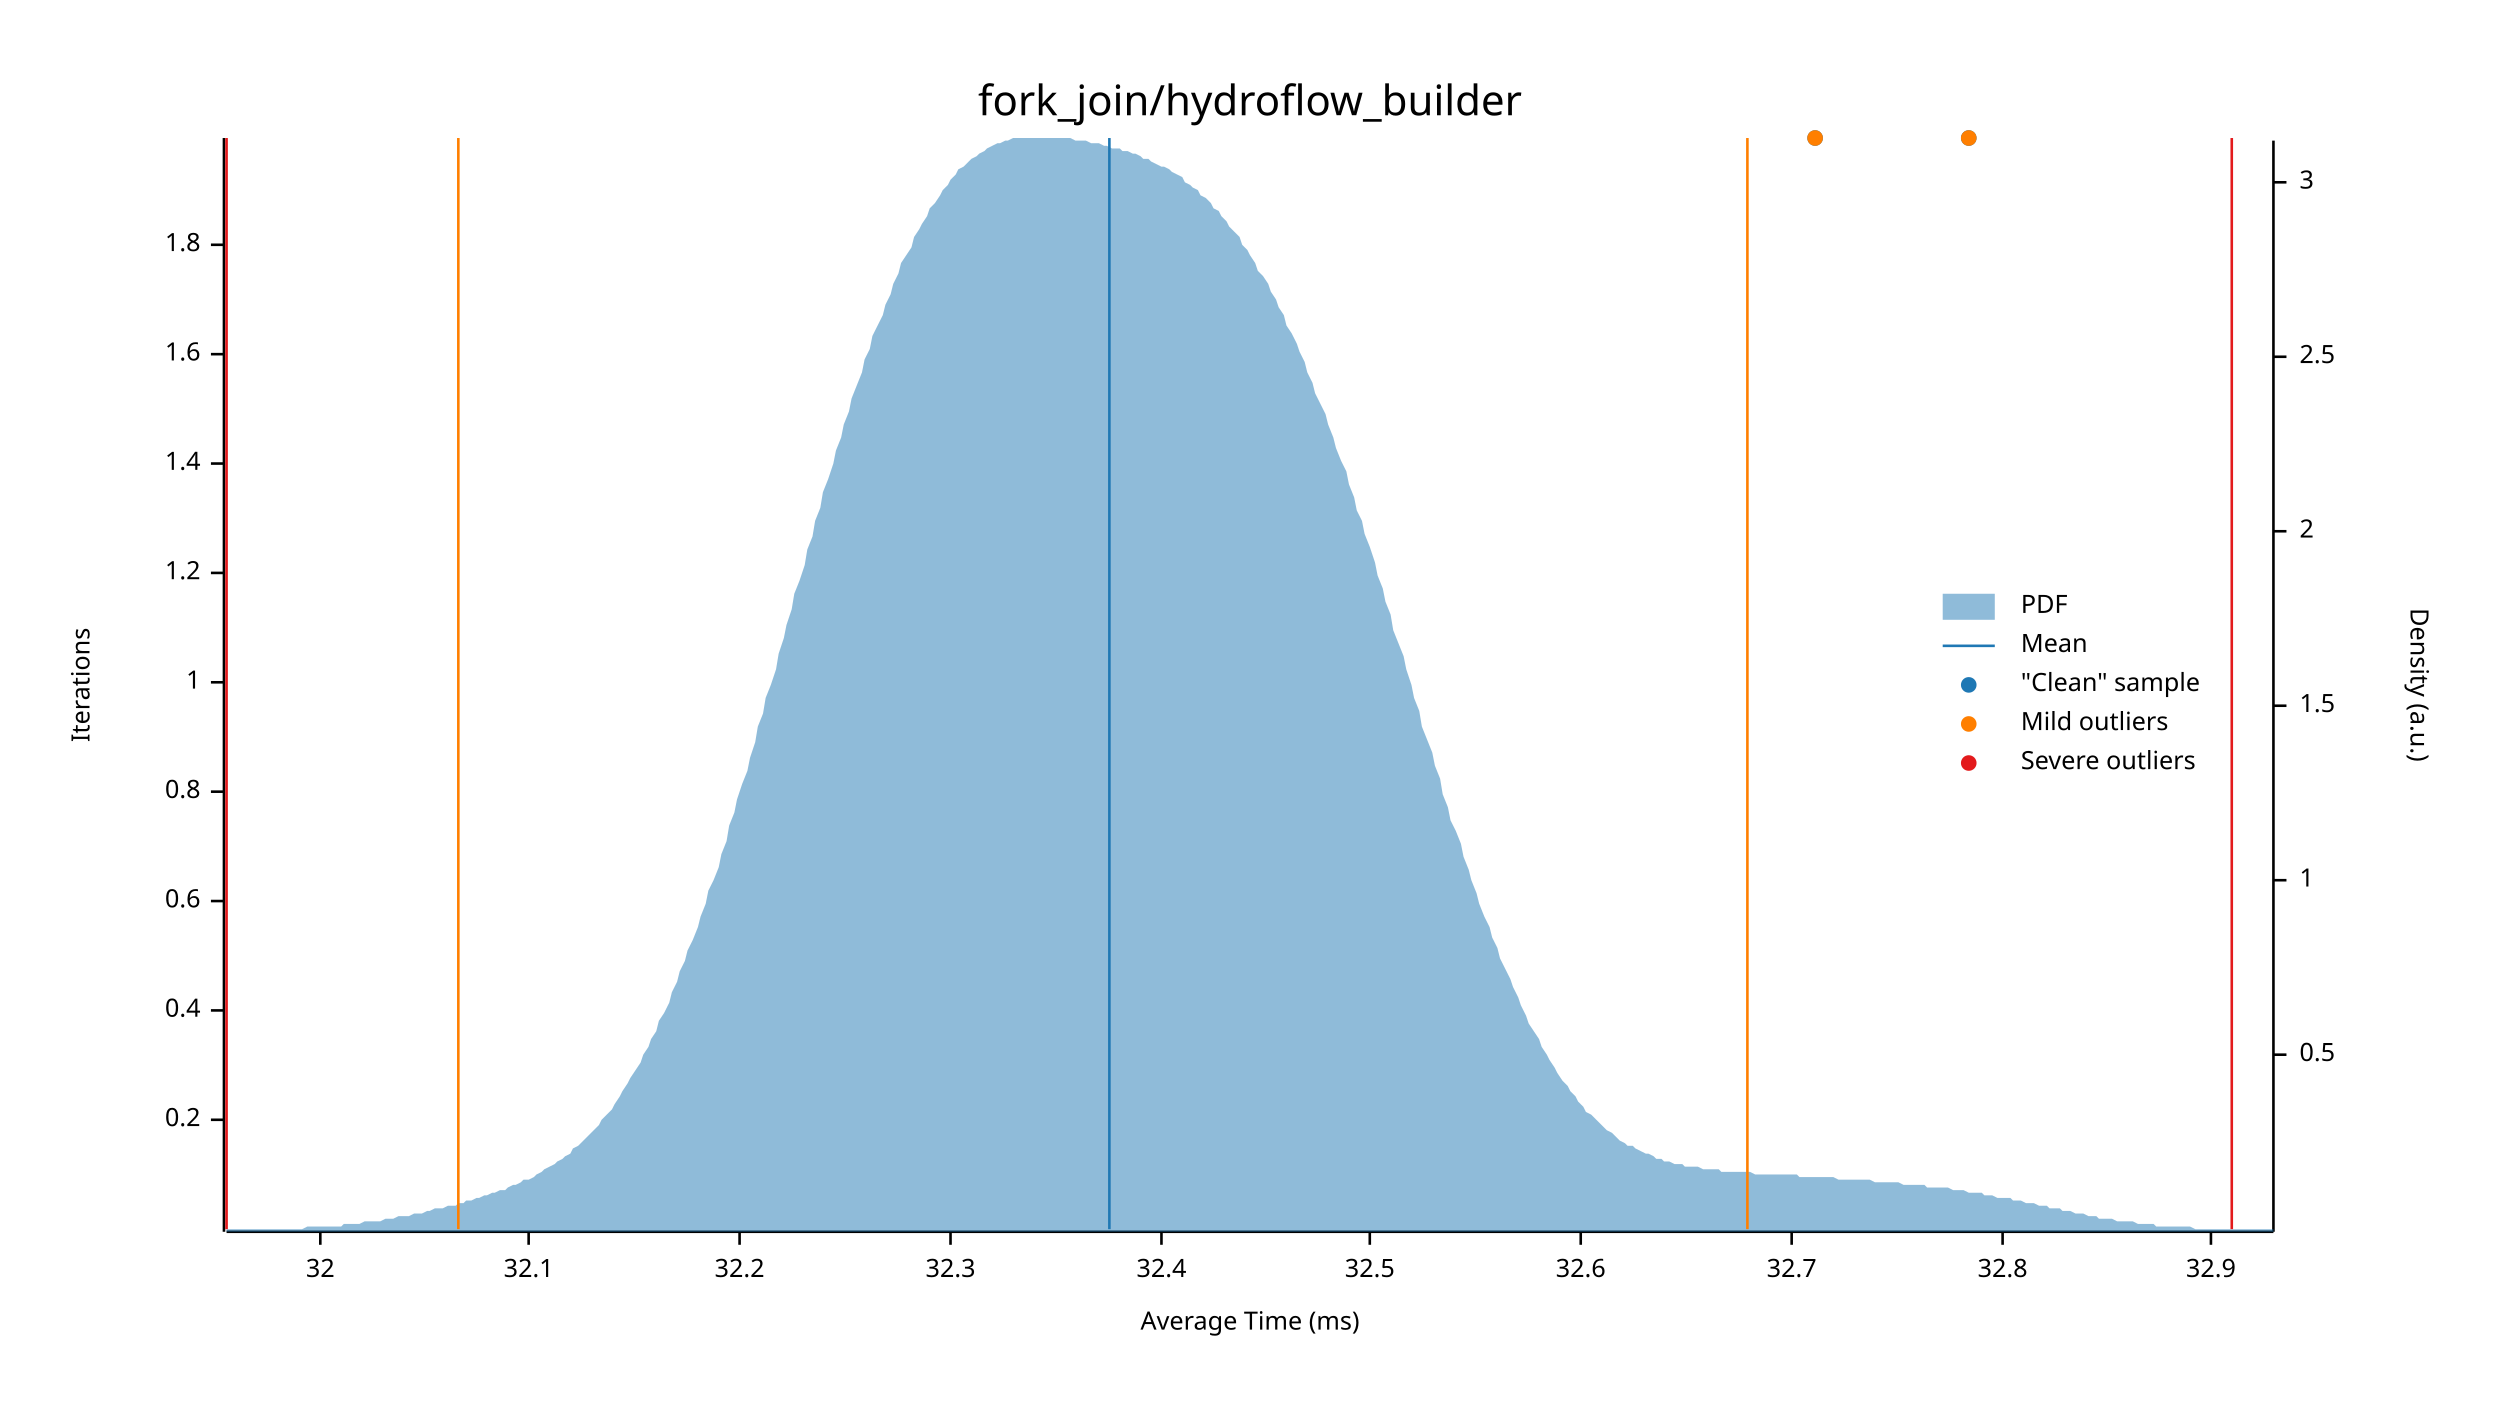
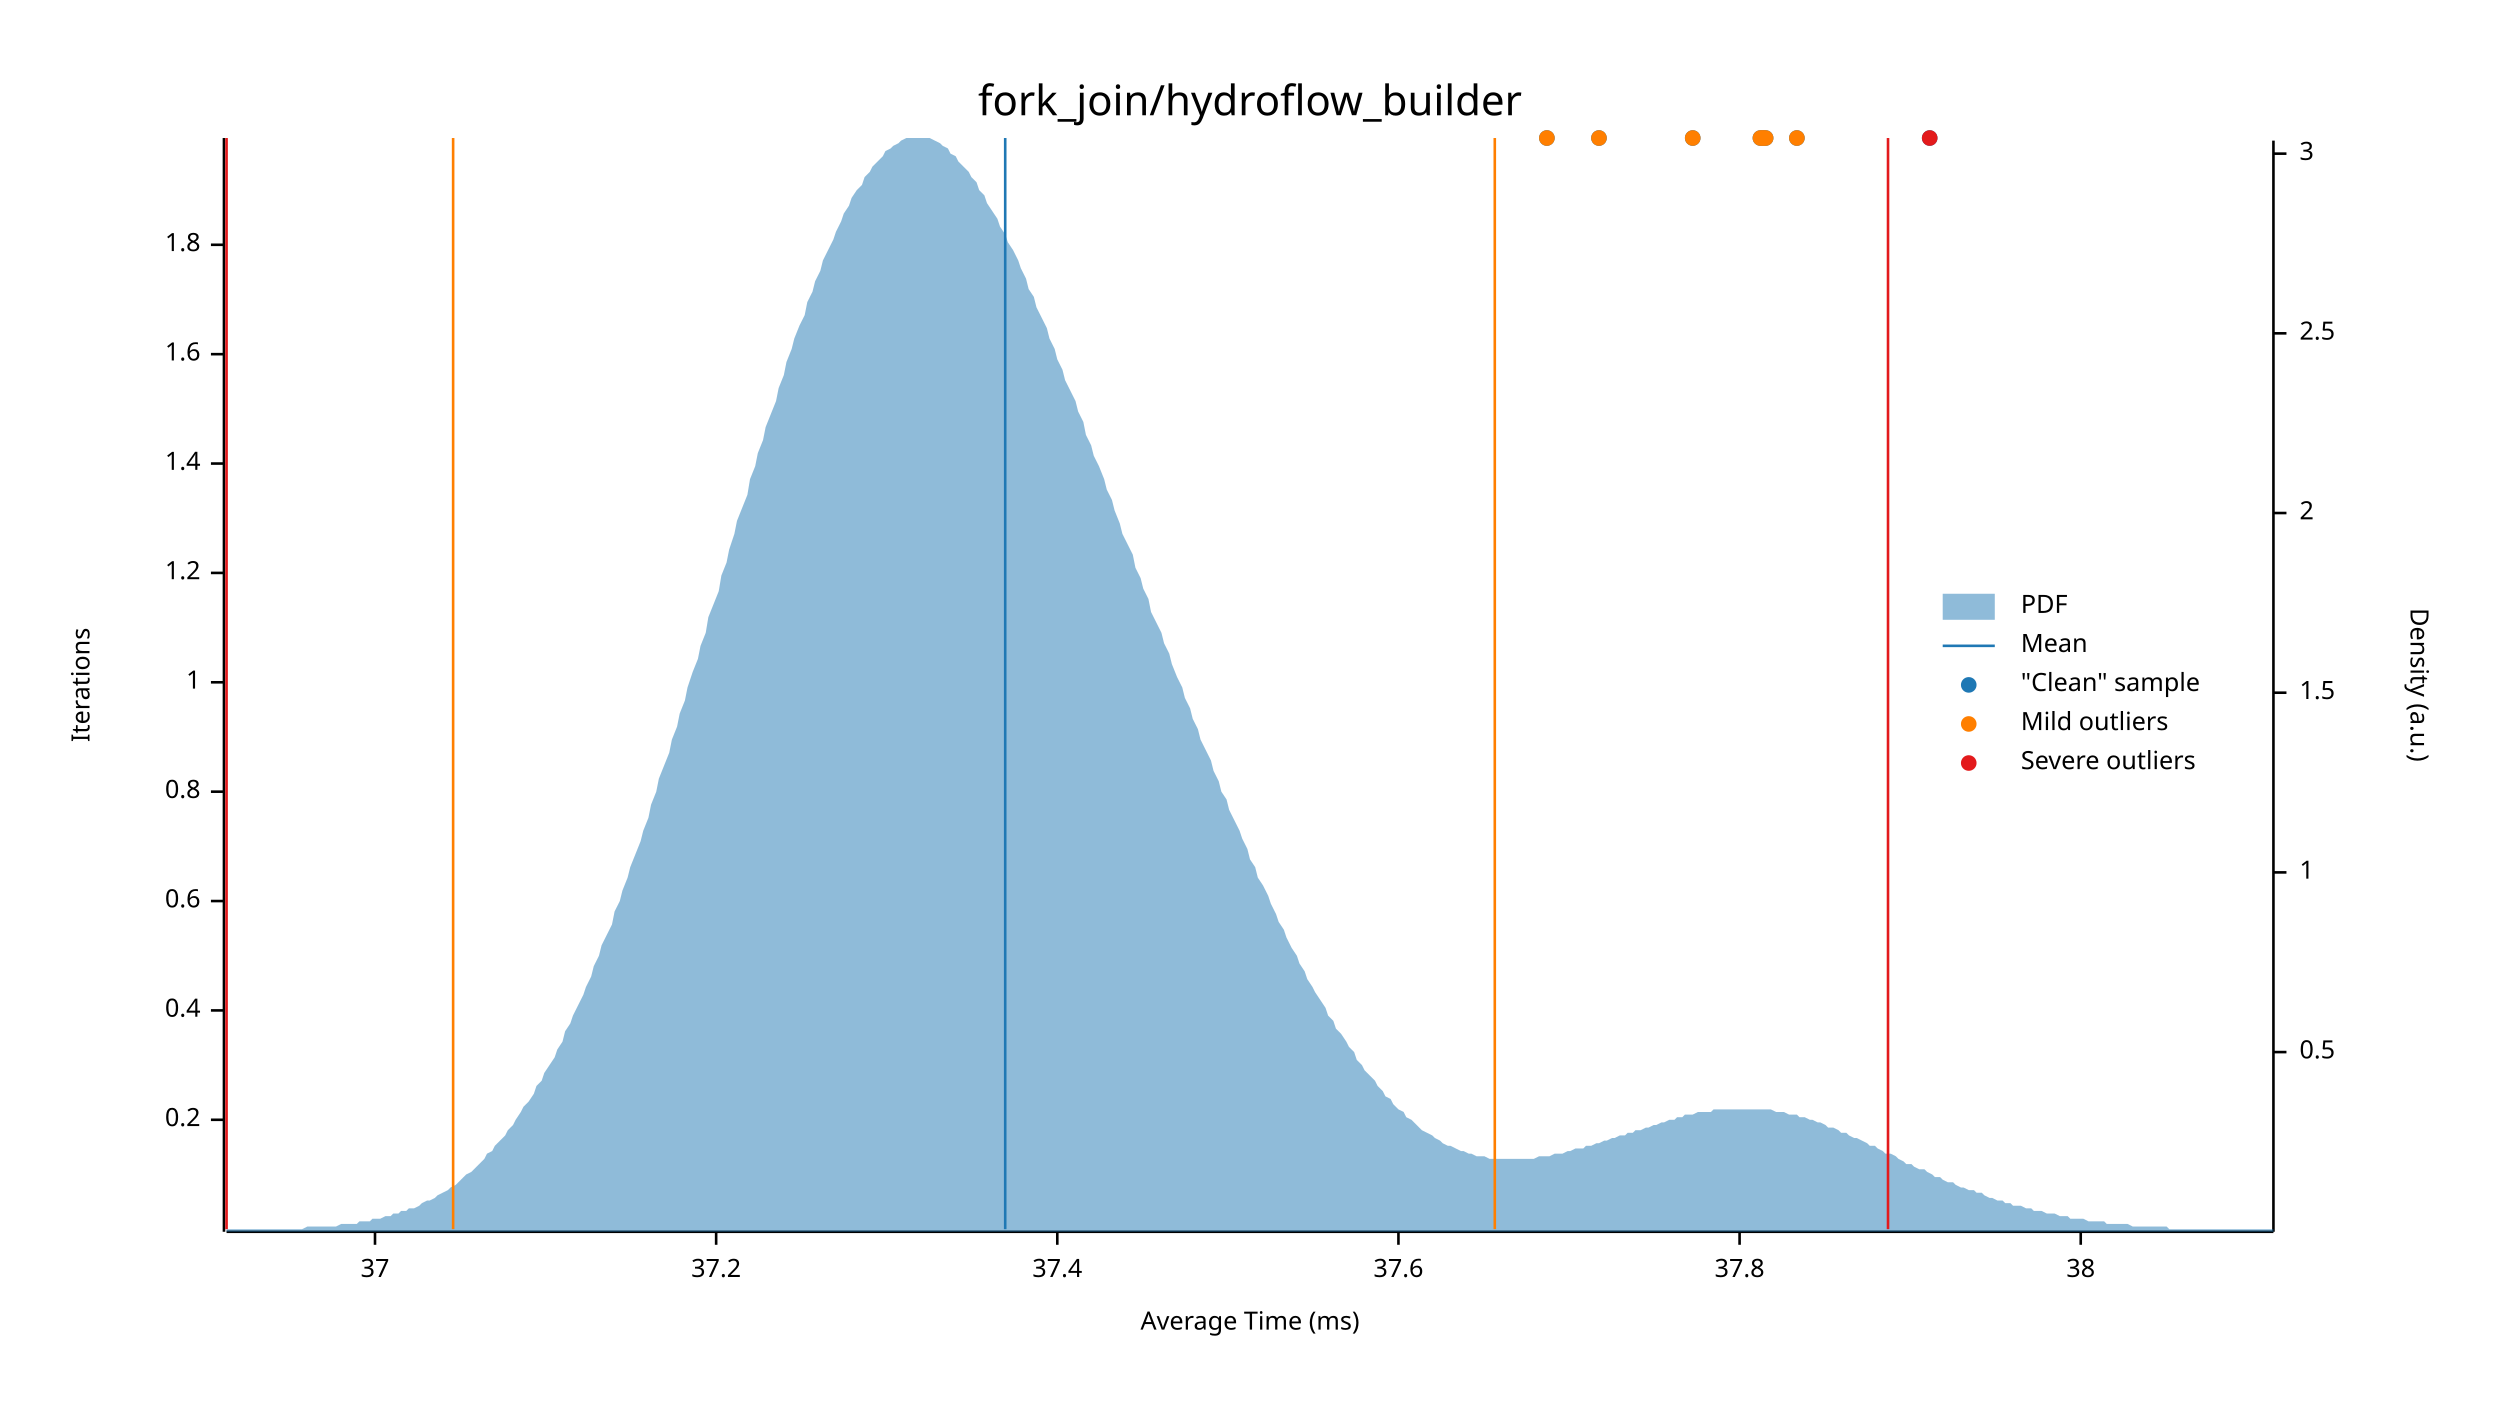
<svg xmlns="http://www.w3.org/2000/svg" width="960" height="540" viewBox="0 0 960 540">
  <text x="480" y="32" dy="0.76em" text-anchor="middle" font-family="sans-serif" font-size="16.129" opacity="1" fill="#000000">
fork_join/hydroflow_builder
</text>
  <text x="27" y="263" dy="0.76em" text-anchor="middle" font-family="sans-serif" font-size="9.677" opacity="1" fill="#000000" transform="rotate(270, 27, 263)">
Iterations
</text>
  <text x="480" y="513" dy="-0.5ex" text-anchor="middle" font-family="sans-serif" font-size="9.677" opacity="1" fill="#000000">
Average Time (ms)
</text>
  <polyline fill="none" opacity="1" stroke="#000000" stroke-width="1" points="86,53 86,473 " />
  <text x="77" y="430" dy="0.5ex" text-anchor="end" font-family="sans-serif" font-size="9.677" opacity="1" fill="#000000">
0.2
</text>
  <polyline fill="none" opacity="1" stroke="#000000" stroke-width="1" points="81,430 86,430 " />
  <text x="77" y="388" dy="0.5ex" text-anchor="end" font-family="sans-serif" font-size="9.677" opacity="1" fill="#000000">
0.4
</text>
  <polyline fill="none" opacity="1" stroke="#000000" stroke-width="1" points="81,388 86,388 " />
  <text x="77" y="346" dy="0.5ex" text-anchor="end" font-family="sans-serif" font-size="9.677" opacity="1" fill="#000000">
0.6
</text>
  <polyline fill="none" opacity="1" stroke="#000000" stroke-width="1" points="81,346 86,346 " />
  <text x="77" y="304" dy="0.5ex" text-anchor="end" font-family="sans-serif" font-size="9.677" opacity="1" fill="#000000">
0.8
</text>
  <polyline fill="none" opacity="1" stroke="#000000" stroke-width="1" points="81,304 86,304 " />
  <text x="77" y="262" dy="0.5ex" text-anchor="end" font-family="sans-serif" font-size="9.677" opacity="1" fill="#000000">
1
</text>
  <polyline fill="none" opacity="1" stroke="#000000" stroke-width="1" points="81,262 86,262 " />
  <text x="77" y="220" dy="0.5ex" text-anchor="end" font-family="sans-serif" font-size="9.677" opacity="1" fill="#000000">
1.2
</text>
  <polyline fill="none" opacity="1" stroke="#000000" stroke-width="1" points="81,220 86,220 " />
  <text x="77" y="178" dy="0.5ex" text-anchor="end" font-family="sans-serif" font-size="9.677" opacity="1" fill="#000000">
1.4
</text>
  <polyline fill="none" opacity="1" stroke="#000000" stroke-width="1" points="81,178 86,178 " />
  <text x="77" y="136" dy="0.5ex" text-anchor="end" font-family="sans-serif" font-size="9.677" opacity="1" fill="#000000">
1.6
</text>
  <polyline fill="none" opacity="1" stroke="#000000" stroke-width="1" points="81,136 86,136 " />
  <text x="77" y="94" dy="0.5ex" text-anchor="end" font-family="sans-serif" font-size="9.677" opacity="1" fill="#000000">
1.8
</text>
  <polyline fill="none" opacity="1" stroke="#000000" stroke-width="1" points="81,94 86,94 " />
  <polyline fill="none" opacity="1" stroke="#000000" stroke-width="1" points="87,473 873,473 " />
-   <text x="123" y="483" dy="0.76em" text-anchor="middle" font-family="sans-serif" font-size="9.677" opacity="1" fill="#000000">
- 32
+   <text x="144" y="483" dy="0.76em" text-anchor="middle" font-family="sans-serif" font-size="9.677" opacity="1" fill="#000000">
+ 37
</text>
-   <polyline fill="none" opacity="1" stroke="#000000" stroke-width="1" points="123,473 123,478 " />
-   <text x="203" y="483" dy="0.76em" text-anchor="middle" font-family="sans-serif" font-size="9.677" opacity="1" fill="#000000">
- 32.1
+   <polyline fill="none" opacity="1" stroke="#000000" stroke-width="1" points="144,473 144,478 " />
+   <text x="275" y="483" dy="0.76em" text-anchor="middle" font-family="sans-serif" font-size="9.677" opacity="1" fill="#000000">
+ 37.2
</text>
-   <polyline fill="none" opacity="1" stroke="#000000" stroke-width="1" points="203,473 203,478 " />
-   <text x="284" y="483" dy="0.76em" text-anchor="middle" font-family="sans-serif" font-size="9.677" opacity="1" fill="#000000">
- 32.2
+   <polyline fill="none" opacity="1" stroke="#000000" stroke-width="1" points="275,473 275,478 " />
+   <text x="406" y="483" dy="0.76em" text-anchor="middle" font-family="sans-serif" font-size="9.677" opacity="1" fill="#000000">
+ 37.4
</text>
-   <polyline fill="none" opacity="1" stroke="#000000" stroke-width="1" points="284,473 284,478 " />
-   <text x="365" y="483" dy="0.76em" text-anchor="middle" font-family="sans-serif" font-size="9.677" opacity="1" fill="#000000">
- 32.3
+   <polyline fill="none" opacity="1" stroke="#000000" stroke-width="1" points="406,473 406,478 " />
+   <text x="537" y="483" dy="0.76em" text-anchor="middle" font-family="sans-serif" font-size="9.677" opacity="1" fill="#000000">
+ 37.6
</text>
-   <polyline fill="none" opacity="1" stroke="#000000" stroke-width="1" points="365,473 365,478 " />
-   <text x="446" y="483" dy="0.76em" text-anchor="middle" font-family="sans-serif" font-size="9.677" opacity="1" fill="#000000">
- 32.4
+   <polyline fill="none" opacity="1" stroke="#000000" stroke-width="1" points="537,473 537,478 " />
+   <text x="668" y="483" dy="0.76em" text-anchor="middle" font-family="sans-serif" font-size="9.677" opacity="1" fill="#000000">
+ 37.8
</text>
-   <polyline fill="none" opacity="1" stroke="#000000" stroke-width="1" points="446,473 446,478 " />
-   <text x="526" y="483" dy="0.76em" text-anchor="middle" font-family="sans-serif" font-size="9.677" opacity="1" fill="#000000">
- 32.5
+   <polyline fill="none" opacity="1" stroke="#000000" stroke-width="1" points="668,473 668,478 " />
+   <text x="799" y="483" dy="0.76em" text-anchor="middle" font-family="sans-serif" font-size="9.677" opacity="1" fill="#000000">
+ 38
</text>
-   <polyline fill="none" opacity="1" stroke="#000000" stroke-width="1" points="526,473 526,478 " />
-   <text x="607" y="483" dy="0.76em" text-anchor="middle" font-family="sans-serif" font-size="9.677" opacity="1" fill="#000000">
- 32.6
- </text>
-   <polyline fill="none" opacity="1" stroke="#000000" stroke-width="1" points="607,473 607,478 " />
-   <text x="688" y="483" dy="0.76em" text-anchor="middle" font-family="sans-serif" font-size="9.677" opacity="1" fill="#000000">
- 32.7
- </text>
-   <polyline fill="none" opacity="1" stroke="#000000" stroke-width="1" points="688,473 688,478 " />
-   <text x="769" y="483" dy="0.76em" text-anchor="middle" font-family="sans-serif" font-size="9.677" opacity="1" fill="#000000">
- 32.8
- </text>
-   <polyline fill="none" opacity="1" stroke="#000000" stroke-width="1" points="769,473 769,478 " />
-   <text x="849" y="483" dy="0.76em" text-anchor="middle" font-family="sans-serif" font-size="9.677" opacity="1" fill="#000000">
- 32.9
- </text>
-   <polyline fill="none" opacity="1" stroke="#000000" stroke-width="1" points="849,473 849,478 " />
+   <polyline fill="none" opacity="1" stroke="#000000" stroke-width="1" points="799,473 799,478 " />
  <text x="933" y="263" dy="0.76em" text-anchor="middle" font-family="sans-serif" font-size="9.677" opacity="1" fill="#000000" transform="rotate(90, 933, 263)">
Density (a.u.)
</text>
  <polyline fill="none" opacity="1" stroke="#000000" stroke-width="1" points="873,54 873,473 " />
-   <text x="883" y="405" dy="0.5ex" text-anchor="start" font-family="sans-serif" font-size="9.677" opacity="1" fill="#000000">
+   <text x="883" y="404" dy="0.5ex" text-anchor="start" font-family="sans-serif" font-size="9.677" opacity="1" fill="#000000">
0.5
</text>
-   <polyline fill="none" opacity="1" stroke="#000000" stroke-width="1" points="873,405 878,405 " />
-   <text x="883" y="338" dy="0.5ex" text-anchor="start" font-family="sans-serif" font-size="9.677" opacity="1" fill="#000000">
+   <polyline fill="none" opacity="1" stroke="#000000" stroke-width="1" points="873,404 878,404 " />
+   <text x="883" y="335" dy="0.5ex" text-anchor="start" font-family="sans-serif" font-size="9.677" opacity="1" fill="#000000">
1
</text>
-   <polyline fill="none" opacity="1" stroke="#000000" stroke-width="1" points="873,338 878,338 " />
-   <text x="883" y="271" dy="0.5ex" text-anchor="start" font-family="sans-serif" font-size="9.677" opacity="1" fill="#000000">
+   <polyline fill="none" opacity="1" stroke="#000000" stroke-width="1" points="873,335 878,335 " />
+   <text x="883" y="266" dy="0.5ex" text-anchor="start" font-family="sans-serif" font-size="9.677" opacity="1" fill="#000000">
1.5
</text>
-   <polyline fill="none" opacity="1" stroke="#000000" stroke-width="1" points="873,271 878,271 " />
-   <text x="883" y="204" dy="0.5ex" text-anchor="start" font-family="sans-serif" font-size="9.677" opacity="1" fill="#000000">
+   <polyline fill="none" opacity="1" stroke="#000000" stroke-width="1" points="873,266 878,266 " />
+   <text x="883" y="197" dy="0.5ex" text-anchor="start" font-family="sans-serif" font-size="9.677" opacity="1" fill="#000000">
2
</text>
-   <polyline fill="none" opacity="1" stroke="#000000" stroke-width="1" points="873,204 878,204 " />
-   <text x="883" y="137" dy="0.5ex" text-anchor="start" font-family="sans-serif" font-size="9.677" opacity="1" fill="#000000">
+   <polyline fill="none" opacity="1" stroke="#000000" stroke-width="1" points="873,197 878,197 " />
+   <text x="883" y="128" dy="0.5ex" text-anchor="start" font-family="sans-serif" font-size="9.677" opacity="1" fill="#000000">
2.5
</text>
-   <polyline fill="none" opacity="1" stroke="#000000" stroke-width="1" points="873,137 878,137 " />
-   <text x="883" y="70" dy="0.5ex" text-anchor="start" font-family="sans-serif" font-size="9.677" opacity="1" fill="#000000">
+   <polyline fill="none" opacity="1" stroke="#000000" stroke-width="1" points="873,128 878,128 " />
+   <text x="883" y="59" dy="0.5ex" text-anchor="start" font-family="sans-serif" font-size="9.677" opacity="1" fill="#000000">
3
</text>
-   <polyline fill="none" opacity="1" stroke="#000000" stroke-width="1" points="873,70 878,70 " />
-   <polygon opacity="0.5" fill="#1F78B4" points="87,472 88,472 90,472 91,472 93,472 94,472 96,472 98,472 99,472 101,472 102,472 104,472 105,472 107,472 109,472 110,472 112,472 113,472 115,472 116,472 118,471 120,471 121,471 123,471 124,471 126,471 127,471 129,471 131,471 132,470 134,470 135,470 137,470 138,470 140,469 142,469 143,469 145,469 146,469 148,468 150,468 151,468 153,467 154,467 156,467 157,467 159,466 161,466 162,466 164,465 165,465 167,464 168,464 170,464 172,463 173,463 175,463 176,462 178,462 179,461 181,461 183,460 184,460 186,459 187,459 189,458 190,458 192,457 194,457 195,456 197,455 198,455 200,454 201,453 203,453 205,452 206,451 208,450 209,449 211,448 213,447 214,446 216,445 217,444 219,443 220,441 222,440 224,438 225,437 227,435 228,434 230,432 231,430 233,428 235,426 236,424 238,421 239,419 241,416 242,414 244,411 246,408 247,405 249,402 250,399 252,396 253,392 255,389 257,385 258,381 260,377 261,373 263,369 264,365 266,361 268,356 269,352 271,347 272,342 274,338 276,333 277,328 279,323 280,317 282,312 283,307 285,301 287,296 288,291 290,285 291,279 293,274 294,268 296,263 298,257 299,251 301,245 302,240 304,234 305,228 307,223 309,217 310,211 312,206 313,200 315,195 316,189 318,184 320,178 321,173 323,168 324,163 326,158 327,153 329,148 331,143 332,138 334,134 335,129 337,125 339,121 340,117 342,113 343,109 345,105 346,101 348,98 350,95 351,91 353,88 354,86 356,83 357,80 359,78 361,75 362,73 364,71 365,69 367,67 368,65 370,64 372,62 373,61 375,60 376,59 378,58 379,57 381,56 383,55 384,55 386,54 387,54 389,53 391,53 392,53 394,53 395,53 397,53 398,53 400,53 402,53 403,53 405,53 406,53 408,53 409,53 411,53 413,54 414,54 416,54 417,54 419,55 420,55 422,55 424,56 425,56 427,57 428,57 430,57 431,58 433,58 435,59 436,59 438,60 439,61 441,61 442,62 444,63 446,64 447,64 449,65 450,66 452,67 454,68 455,70 457,71 458,72 460,73 461,75 463,76 465,78 466,80 468,81 469,83 471,85 472,87 474,89 476,91 477,94 479,96 480,98 482,101 483,104 485,106 487,109 488,112 490,115 491,118 493,121 494,125 496,128 498,132 499,135 501,139 502,143 504,147 505,151 507,155 509,159 510,163 512,168 513,172 515,177 517,181 518,186 520,191 521,196 523,200 524,205 526,210 528,216 529,221 531,226 532,231 534,236 535,242 537,247 539,252 540,257 542,263 543,268 545,273 546,279 548,284 550,289 551,294 553,299 554,305 556,310 557,315 559,319 561,324 562,329 564,334 565,338 567,343 568,347 570,352 572,356 573,360 575,364 576,368 578,372 580,376 581,379 583,383 584,386 586,390 587,393 589,396 591,399 592,402 594,405 595,407 597,410 598,412 600,415 602,417 603,419 605,421 606,423 608,425 609,427 611,428 613,430 614,431 616,433 617,434 619,435 620,436 622,438 624,439 625,440 627,440 628,441 630,442 632,443 633,443 635,444 636,445 638,445 639,446 641,446 643,447 644,447 646,447 647,448 649,448 650,448 652,448 654,449 655,449 657,449 658,449 660,449 661,450 663,450 665,450 666,450 668,450 669,450 671,450 672,450 674,451 676,451 677,451 679,451 680,451 682,451 683,451 685,451 687,451 688,451 690,451 691,452 693,452 695,452 696,452 698,452 699,452 701,452 702,452 704,452 706,453 707,453 709,453 710,453 712,453 713,453 715,453 717,453 718,453 720,454 721,454 723,454 724,454 726,454 728,454 729,454 731,455 732,455 734,455 735,455 737,455 739,455 740,456 742,456 743,456 745,456 746,456 748,456 750,457 751,457 753,457 754,457 756,458 758,458 759,458 761,458 762,459 764,459 765,459 767,460 769,460 770,460 772,460 773,461 775,461 776,461 778,462 780,462 781,462 783,463 784,463 786,463 787,464 789,464 791,464 792,465 794,465 795,465 797,466 798,466 800,466 802,467 803,467 805,467 806,468 808,468 809,468 811,468 813,469 814,469 816,469 817,469 819,469 821,470 822,470 824,470 825,470 827,470 828,471 830,471 832,471 833,471 835,471 836,471 838,471 839,471 841,471 843,472 844,472 846,472 847,472 849,472 850,472 852,472 854,472 855,472 857,472 858,472 860,472 861,472 863,472 865,472 866,472 868,472 869,472 871,472 873,472 873,473 87,473 " />
-   <polyline fill="none" opacity="1" stroke="#1F78B4" stroke-width="1" points="426,472 426,53 " />
-   <polyline fill="none" opacity="1" stroke="#FF7F00" stroke-width="1" points="176,472 176,53 " />
-   <polyline fill="none" opacity="1" stroke="#FF7F00" stroke-width="1" points="671,472 671,53 " />
+   <polyline fill="none" opacity="1" stroke="#000000" stroke-width="1" points="873,59 878,59 " />
+   <polygon opacity="0.5" fill="#1F78B4" points="87,472 88,472 90,472 91,472 93,472 94,472 96,472 98,472 99,472 101,472 102,472 104,472 105,472 107,472 109,472 110,472 112,472 113,472 115,472 116,472 118,471 120,471 121,471 123,471 124,471 126,471 127,471 129,471 131,470 132,470 134,470 135,470 137,470 138,469 140,469 142,469 143,468 145,468 146,468 148,467 150,467 151,466 153,466 154,465 156,465 157,464 159,464 161,463 162,462 164,461 165,461 167,460 168,459 170,458 172,457 173,456 175,455 176,454 178,452 179,451 181,450 183,448 184,447 186,445 187,443 189,442 190,440 192,438 194,436 195,434 197,432 198,430 200,427 201,425 203,423 205,420 206,417 208,415 209,412 211,409 213,406 214,403 216,400 217,396 219,393 220,390 222,386 224,382 225,379 227,375 228,371 230,367 231,363 233,359 235,355 236,350 238,346 239,342 241,337 242,333 244,328 246,323 247,319 249,314 250,309 252,304 253,299 255,294 257,289 258,284 260,279 261,274 263,269 264,264 266,258 268,253 269,248 271,243 272,237 274,232 276,227 277,221 279,216 280,211 282,205 283,200 285,195 287,190 288,184 290,179 291,174 293,169 294,164 296,159 298,154 299,149 301,144 302,139 304,134 305,130 307,125 309,121 310,116 312,112 313,108 315,104 316,100 318,96 320,92 321,89 323,85 324,82 326,79 327,76 329,73 331,71 332,68 334,66 335,64 337,62 339,60 340,58 342,57 343,56 345,55 346,54 348,53 350,53 351,53 353,53 354,53 356,53 357,53 359,54 361,55 362,56 364,57 365,59 367,60 368,62 370,64 372,66 373,68 375,70 376,73 378,75 379,78 381,81 383,84 384,87 386,90 387,93 389,96 391,100 392,103 394,107 395,111 397,114 398,118 400,122 402,126 403,130 405,134 406,138 408,142 409,146 411,150 413,154 414,158 416,162 417,167 419,171 420,175 422,179 424,184 425,188 427,192 428,196 430,201 431,205 433,209 435,213 436,218 438,222 439,226 441,230 442,235 444,239 446,243 447,247 449,251 450,255 452,260 454,264 455,268 457,272 458,276 460,280 461,284 463,288 465,292 466,296 468,300 469,304 471,307 472,311 474,315 476,319 477,322 479,326 480,330 482,333 483,337 485,340 487,344 488,347 490,351 491,354 493,357 494,360 496,364 498,367 499,370 501,373 502,376 504,379 505,381 507,384 509,387 510,390 512,392 513,395 515,397 517,400 518,402 520,404 521,407 523,409 524,411 526,413 528,415 529,417 531,419 532,421 534,422 535,424 537,426 539,427 540,429 542,430 543,431 545,433 546,434 548,435 550,436 551,437 553,438 554,439 556,440 557,440 559,441 561,442 562,442 564,443 565,443 567,444 568,444 570,444 572,445 573,445 575,445 576,445 578,445 580,445 581,445 583,445 584,445 586,445 587,445 589,445 591,444 592,444 594,444 595,444 597,443 598,443 600,443 602,442 603,442 605,441 606,441 608,441 609,440 611,440 613,439 614,439 616,438 617,438 619,437 620,437 622,436 624,436 625,435 627,435 628,434 630,434 632,433 633,433 635,432 636,432 638,431 639,431 641,430 643,430 644,429 646,429 647,428 649,428 650,428 652,427 654,427 655,427 657,427 658,426 660,426 661,426 663,426 665,426 666,426 668,426 669,426 671,426 672,426 674,426 676,426 677,426 679,426 680,426 682,427 683,427 685,427 687,428 688,428 690,428 691,429 693,429 695,430 696,430 698,431 699,431 701,432 702,433 704,433 706,434 707,435 709,435 710,436 712,437 713,437 715,438 717,439 718,440 720,440 721,441 723,442 724,443 726,443 728,444 729,445 731,446 732,447 734,447 735,448 737,449 739,449 740,450 742,451 743,452 745,452 746,453 748,454 750,454 751,455 753,456 754,456 756,457 758,457 759,458 761,458 762,459 764,460 765,460 767,461 769,461 770,462 772,462 773,463 775,463 776,463 778,464 780,464 781,465 783,465 784,465 786,466 787,466 789,466 791,467 792,467 794,467 795,468 797,468 798,468 800,468 802,469 803,469 805,469 806,469 808,469 809,470 811,470 813,470 814,470 816,470 817,470 819,471 821,471 822,471 824,471 825,471 827,471 828,471 830,471 832,471 833,472 835,472 836,472 838,472 839,472 841,472 843,472 844,472 846,472 847,472 849,472 850,472 852,472 854,472 855,472 857,472 858,472 860,472 861,472 863,472 865,472 866,472 868,472 869,472 871,472 873,472 873,473 87,473 " />
+   <polyline fill="none" opacity="1" stroke="#1F78B4" stroke-width="1" points="386,472 386,53 " />
+   <polyline fill="none" opacity="1" stroke="#FF7F00" stroke-width="1" points="174,472 174,53 " />
+   <polyline fill="none" opacity="1" stroke="#FF7F00" stroke-width="1" points="574,472 574,53 " />
  <polyline fill="none" opacity="1" stroke="#E31A1C" stroke-width="1" points="87,472 87,53 " />
-   <polyline fill="none" opacity="1" stroke="#E31A1C" stroke-width="1" points="857,472 857,53 " />
-   <circle cx="697" cy="53" r="3" opacity="1" fill="#1F78B4" stroke="none" stroke-width="1" />
-   <circle cx="756" cy="53" r="3" opacity="1" fill="#1F78B4" stroke="none" stroke-width="1" />
-   <circle cx="697" cy="53" r="3" opacity="1" fill="#FF7F00" stroke="none" stroke-width="1" />
-   <circle cx="756" cy="53" r="3" opacity="1" fill="#FF7F00" stroke="none" stroke-width="1" />
+   <polyline fill="none" opacity="1" stroke="#E31A1C" stroke-width="1" points="725,472 725,53 " />
+   <circle cx="594" cy="53" r="3" opacity="1" fill="#1F78B4" stroke="none" stroke-width="1" />
+   <circle cx="650" cy="53" r="3" opacity="1" fill="#1F78B4" stroke="none" stroke-width="1" />
+   <circle cx="677" cy="53" r="3" opacity="1" fill="#1F78B4" stroke="none" stroke-width="1" />
+   <circle cx="741" cy="53" r="3" opacity="1" fill="#1F78B4" stroke="none" stroke-width="1" />
+   <circle cx="676" cy="53" r="3" opacity="1" fill="#1F78B4" stroke="none" stroke-width="1" />
+   <circle cx="678" cy="53" r="3" opacity="1" fill="#1F78B4" stroke="none" stroke-width="1" />
+   <circle cx="690" cy="53" r="3" opacity="1" fill="#1F78B4" stroke="none" stroke-width="1" />
+   <circle cx="614" cy="53" r="3" opacity="1" fill="#1F78B4" stroke="none" stroke-width="1" />
+   <circle cx="594" cy="53" r="3" opacity="1" fill="#FF7F00" stroke="none" stroke-width="1" />
+   <circle cx="650" cy="53" r="3" opacity="1" fill="#FF7F00" stroke="none" stroke-width="1" />
+   <circle cx="677" cy="53" r="3" opacity="1" fill="#FF7F00" stroke="none" stroke-width="1" />
+   <circle cx="676" cy="53" r="3" opacity="1" fill="#FF7F00" stroke="none" stroke-width="1" />
+   <circle cx="678" cy="53" r="3" opacity="1" fill="#FF7F00" stroke="none" stroke-width="1" />
+   <circle cx="690" cy="53" r="3" opacity="1" fill="#FF7F00" stroke="none" stroke-width="1" />
+   <circle cx="614" cy="53" r="3" opacity="1" fill="#FF7F00" stroke="none" stroke-width="1" />
+   <circle cx="741" cy="53" r="3" opacity="1" fill="#E31A1C" stroke="none" stroke-width="1" />
  <text x="776" y="228" dy="0.76em" text-anchor="start" font-family="sans-serif" font-size="9.677" opacity="1" fill="#000000">
PDF
</text>
  <text x="776" y="243" dy="0.76em" text-anchor="start" font-family="sans-serif" font-size="9.677" opacity="1" fill="#000000">
Mean
</text>
  <text x="776" y="258" dy="0.76em" text-anchor="start" font-family="sans-serif" font-size="9.677" opacity="1" fill="#000000">
"Clean" sample
</text>
  <text x="776" y="273" dy="0.76em" text-anchor="start" font-family="sans-serif" font-size="9.677" opacity="1" fill="#000000">
Mild outliers
</text>
  <text x="776" y="288" dy="0.76em" text-anchor="start" font-family="sans-serif" font-size="9.677" opacity="1" fill="#000000">
Severe outliers
</text>
  <rect x="746" y="228" width="20" height="10" opacity="0.5" fill="#1F78B4" stroke="none" />
  <polyline fill="none" opacity="1" stroke="#1F78B4" stroke-width="1" points="746,248 766,248 " />
  <circle cx="756" cy="263" r="3" opacity="1" fill="#1F78B4" stroke="none" stroke-width="1" />
  <circle cx="756" cy="278" r="3" opacity="1" fill="#FF7F00" stroke="none" stroke-width="1" />
  <circle cx="756" cy="293" r="3" opacity="1" fill="#E31A1C" stroke="none" stroke-width="1" />
</svg>
